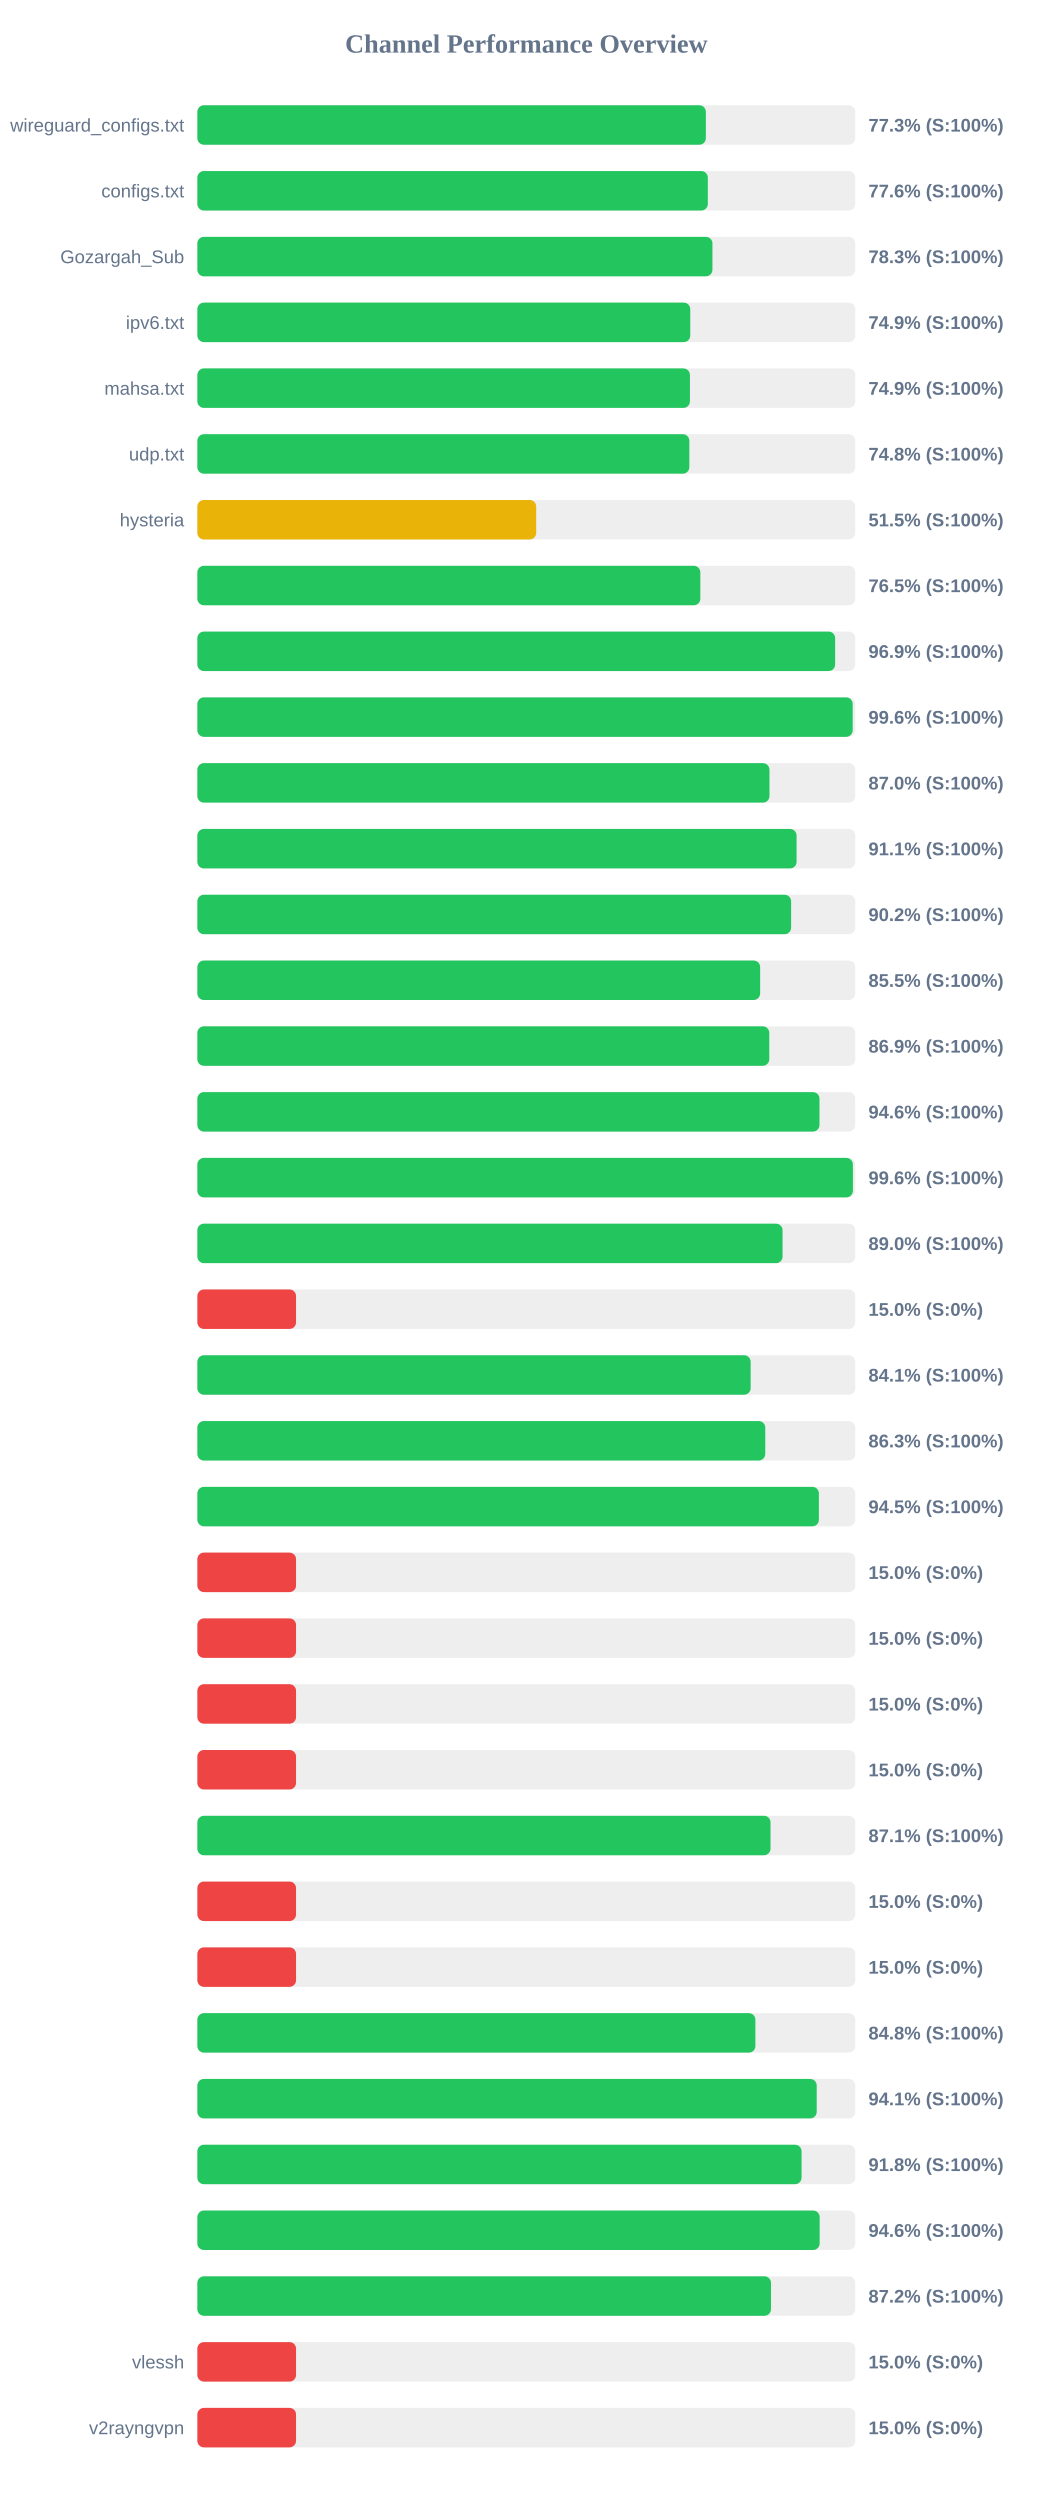
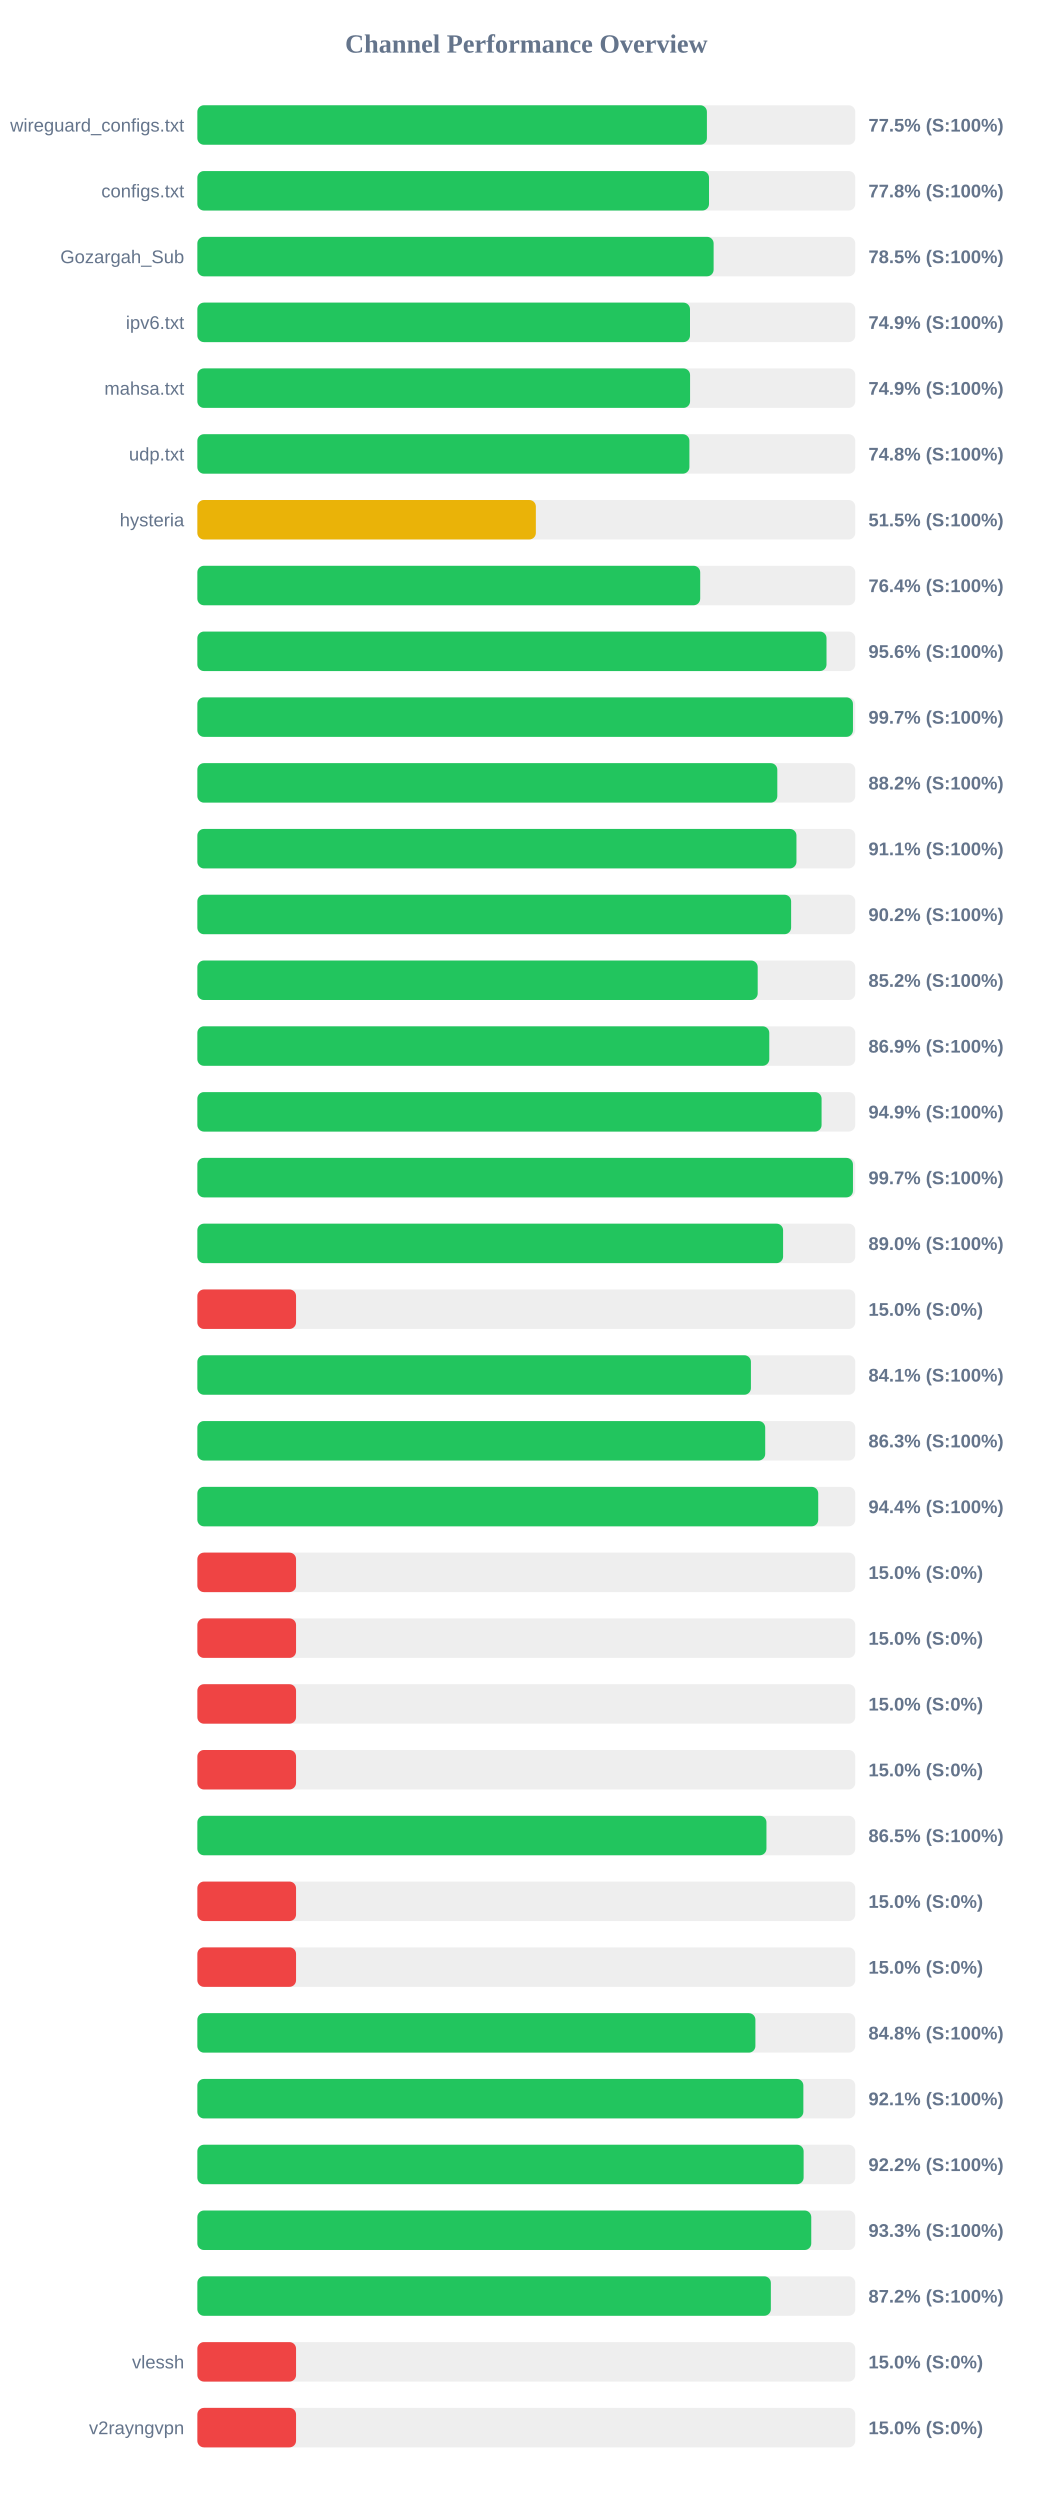
<svg xmlns="http://www.w3.org/2000/svg" width="800" height="1900" version="1.1">
  <style>
        .row { font: 14px Arial; fill: #64748b; }
        .score { font: bold 14px Arial; fill: #64748b; }
    </style>
  <text x="400" y="40" text-anchor="middle" font-size="20px" font-weight="bold" fill="#64748b">Channel Performance Overview</text>
  <rect x="150" y="80" width="500" height="30" fill="#eee" rx="5" />
-   <rect x="150" y="80" width="386.45" height="30" fill="#22c55e" rx="5" />
+   <rect x="150" y="80" width="387.25" height="30" fill="#22c55e" rx="5" />
  <text x="140" y="100" text-anchor="end" class="row">wireguard_configs.txt</text>
-   <text x="660" y="100" text-anchor="start" class="score">77.3% (S:100%)</text>
+   <text x="660" y="100" text-anchor="start" class="score">77.5% (S:100%)</text>
  <rect x="150" y="130" width="500" height="30" fill="#eee" rx="5" />
-   <rect x="150" y="130" width="387.95" height="30" fill="#22c55e" rx="5" />
+   <rect x="150" y="130" width="388.85" height="30" fill="#22c55e" rx="5" />
  <text x="140" y="150" text-anchor="end" class="row">configs.txt</text>
-   <text x="660" y="150" text-anchor="start" class="score">77.6% (S:100%)</text>
+   <text x="660" y="150" text-anchor="start" class="score">77.8% (S:100%)</text>
  <rect x="150" y="180" width="500" height="30" fill="#eee" rx="5" />
-   <rect x="150" y="180" width="391.45" height="30" fill="#22c55e" rx="5" />
+   <rect x="150" y="180" width="392.35" height="30" fill="#22c55e" rx="5" />
  <text x="140" y="200" text-anchor="end" class="row">Gozargah_Sub</text>
-   <text x="660" y="200" text-anchor="start" class="score">78.3% (S:100%)</text>
+   <text x="660" y="200" text-anchor="start" class="score">78.5% (S:100%)</text>
  <rect x="150" y="230" width="500" height="30" fill="#eee" rx="5" />
-   <rect x="150" y="230" width="374.6" height="30" fill="#22c55e" rx="5" />
+   <rect x="150" y="230" width="374.4" height="30" fill="#22c55e" rx="5" />
  <text x="140" y="250" text-anchor="end" class="row">ipv6.txt</text>
  <text x="660" y="250" text-anchor="start" class="score">74.9% (S:100%)</text>
  <rect x="150" y="280" width="500" height="30" fill="#eee" rx="5" />
-   <rect x="150" y="280" width="374.35" height="30" fill="#22c55e" rx="5" />
+   <rect x="150" y="280" width="374.45" height="30" fill="#22c55e" rx="5" />
  <text x="140" y="300" text-anchor="end" class="row">mahsa.txt</text>
  <text x="660" y="300" text-anchor="start" class="score">74.9% (S:100%)</text>
  <rect x="150" y="330" width="500" height="30" fill="#eee" rx="5" />
-   <rect x="150" y="330" width="373.9" height="30" fill="#22c55e" rx="5" />
+   <rect x="150" y="330" width="373.95" height="30" fill="#22c55e" rx="5" />
  <text x="140" y="350" text-anchor="end" class="row">udp.txt</text>
  <text x="660" y="350" text-anchor="start" class="score">74.8% (S:100%)</text>
  <rect x="150" y="380" width="500" height="30" fill="#eee" rx="5" />
-   <rect x="150" y="380" width="257.5" height="30" fill="#eab308" rx="5" />
+   <rect x="150" y="380" width="257.25" height="30" fill="#eab308" rx="5" />
  <text x="140" y="400" text-anchor="end" class="row">hysteria</text>
  <text x="660" y="400" text-anchor="start" class="score">51.5% (S:100%)</text>
  <rect x="150" y="430" width="500" height="30" fill="#eee" rx="5" />
-   <rect x="150" y="430" width="382.25" height="30" fill="#22c55e" rx="5" />
+   <rect x="150" y="430" width="382.15" height="30" fill="#22c55e" rx="5" />
  <text x="140" y="450" text-anchor="end" class="row" />
-   <text x="660" y="450" text-anchor="start" class="score">76.5% (S:100%)</text>
+   <text x="660" y="450" text-anchor="start" class="score">76.4% (S:100%)</text>
  <rect x="150" y="480" width="500" height="30" fill="#eee" rx="5" />
-   <rect x="150" y="480" width="484.7" height="30" fill="#22c55e" rx="5" />
+   <rect x="150" y="480" width="478.15" height="30" fill="#22c55e" rx="5" />
  <text x="140" y="500" text-anchor="end" class="row" />
-   <text x="660" y="500" text-anchor="start" class="score">96.9% (S:100%)</text>
+   <text x="660" y="500" text-anchor="start" class="score">95.6% (S:100%)</text>
  <rect x="150" y="530" width="500" height="30" fill="#eee" rx="5" />
-   <rect x="150" y="530" width="498.05" height="30" fill="#22c55e" rx="5" />
+   <rect x="150" y="530" width="498.25" height="30" fill="#22c55e" rx="5" />
  <text x="140" y="550" text-anchor="end" class="row" />
-   <text x="660" y="550" text-anchor="start" class="score">99.6% (S:100%)</text>
+   <text x="660" y="550" text-anchor="start" class="score">99.7% (S:100%)</text>
  <rect x="150" y="580" width="500" height="30" fill="#eee" rx="5" />
-   <rect x="150" y="580" width="434.8" height="30" fill="#22c55e" rx="5" />
+   <rect x="150" y="580" width="440.75" height="30" fill="#22c55e" rx="5" />
  <text x="140" y="600" text-anchor="end" class="row" />
-   <text x="660" y="600" text-anchor="start" class="score">87.0% (S:100%)</text>
+   <text x="660" y="600" text-anchor="start" class="score">88.2% (S:100%)</text>
  <rect x="150" y="630" width="500" height="30" fill="#eee" rx="5" />
-   <rect x="150" y="630" width="455.4" height="30" fill="#22c55e" rx="5" />
+   <rect x="150" y="630" width="455.3" height="30" fill="#22c55e" rx="5" />
  <text x="140" y="650" text-anchor="end" class="row" />
  <text x="660" y="650" text-anchor="start" class="score">91.1% (S:100%)</text>
  <rect x="150" y="680" width="500" height="30" fill="#eee" rx="5" />
  <rect x="150" y="680" width="451.25" height="30" fill="#22c55e" rx="5" />
  <text x="140" y="700" text-anchor="end" class="row" />
  <text x="660" y="700" text-anchor="start" class="score">90.2% (S:100%)</text>
  <rect x="150" y="730" width="500" height="30" fill="#eee" rx="5" />
-   <rect x="150" y="730" width="427.7" height="30" fill="#22c55e" rx="5" />
+   <rect x="150" y="730" width="425.85" height="30" fill="#22c55e" rx="5" />
  <text x="140" y="750" text-anchor="end" class="row" />
-   <text x="660" y="750" text-anchor="start" class="score">85.5% (S:100%)</text>
+   <text x="660" y="750" text-anchor="start" class="score">85.2% (S:100%)</text>
  <rect x="150" y="780" width="500" height="30" fill="#eee" rx="5" />
  <rect x="150" y="780" width="434.65" height="30" fill="#22c55e" rx="5" />
  <text x="140" y="800" text-anchor="end" class="row" />
  <text x="660" y="800" text-anchor="start" class="score">86.9% (S:100%)</text>
  <rect x="150" y="830" width="500" height="30" fill="#eee" rx="5" />
-   <rect x="150" y="830" width="472.8" height="30" fill="#22c55e" rx="5" />
+   <rect x="150" y="830" width="474.4" height="30" fill="#22c55e" rx="5" />
  <text x="140" y="850" text-anchor="end" class="row" />
-   <text x="660" y="850" text-anchor="start" class="score">94.6% (S:100%)</text>
+   <text x="660" y="850" text-anchor="start" class="score">94.9% (S:100%)</text>
  <rect x="150" y="880" width="500" height="30" fill="#eee" rx="5" />
-   <rect x="150" y="880" width="498.2" height="30" fill="#22c55e" rx="5" />
+   <rect x="150" y="880" width="498.25" height="30" fill="#22c55e" rx="5" />
  <text x="140" y="900" text-anchor="end" class="row" />
-   <text x="660" y="900" text-anchor="start" class="score">99.6% (S:100%)</text>
+   <text x="660" y="900" text-anchor="start" class="score">99.7% (S:100%)</text>
  <rect x="150" y="930" width="500" height="30" fill="#eee" rx="5" />
-   <rect x="150" y="930" width="444.75" height="30" fill="#22c55e" rx="5" />
+   <rect x="150" y="930" width="445.15" height="30" fill="#22c55e" rx="5" />
  <text x="140" y="950" text-anchor="end" class="row" />
  <text x="660" y="950" text-anchor="start" class="score">89.0% (S:100%)</text>
  <rect x="150" y="980" width="500" height="30" fill="#eee" rx="5" />
  <rect x="150" y="980" width="75.0" height="30" fill="#ef4444" rx="5" />
  <text x="140" y="1000" text-anchor="end" class="row" />
  <text x="660" y="1000" text-anchor="start" class="score">15.0% (S:0%)</text>
  <rect x="150" y="1030" width="500" height="30" fill="#eee" rx="5" />
-   <rect x="150" y="1030" width="420.5" height="30" fill="#22c55e" rx="5" />
+   <rect x="150" y="1030" width="420.7" height="30" fill="#22c55e" rx="5" />
  <text x="140" y="1050" text-anchor="end" class="row" />
  <text x="660" y="1050" text-anchor="start" class="score">84.1% (S:100%)</text>
  <rect x="150" y="1080" width="500" height="30" fill="#eee" rx="5" />
-   <rect x="150" y="1080" width="431.6" height="30" fill="#22c55e" rx="5" />
+   <rect x="150" y="1080" width="431.55" height="30" fill="#22c55e" rx="5" />
  <text x="140" y="1100" text-anchor="end" class="row" />
  <text x="660" y="1100" text-anchor="start" class="score">86.3% (S:100%)</text>
  <rect x="150" y="1130" width="500" height="30" fill="#eee" rx="5" />
-   <rect x="150" y="1130" width="472.35" height="30" fill="#22c55e" rx="5" />
+   <rect x="150" y="1130" width="471.85" height="30" fill="#22c55e" rx="5" />
  <text x="140" y="1150" text-anchor="end" class="row" />
-   <text x="660" y="1150" text-anchor="start" class="score">94.5% (S:100%)</text>
+   <text x="660" y="1150" text-anchor="start" class="score">94.4% (S:100%)</text>
  <rect x="150" y="1180" width="500" height="30" fill="#eee" rx="5" />
  <rect x="150" y="1180" width="75.0" height="30" fill="#ef4444" rx="5" />
  <text x="140" y="1200" text-anchor="end" class="row" />
  <text x="660" y="1200" text-anchor="start" class="score">15.0% (S:0%)</text>
  <rect x="150" y="1230" width="500" height="30" fill="#eee" rx="5" />
  <rect x="150" y="1230" width="75.0" height="30" fill="#ef4444" rx="5" />
  <text x="140" y="1250" text-anchor="end" class="row" />
  <text x="660" y="1250" text-anchor="start" class="score">15.0% (S:0%)</text>
  <rect x="150" y="1280" width="500" height="30" fill="#eee" rx="5" />
  <rect x="150" y="1280" width="75.0" height="30" fill="#ef4444" rx="5" />
  <text x="140" y="1300" text-anchor="end" class="row" />
  <text x="660" y="1300" text-anchor="start" class="score">15.0% (S:0%)</text>
  <rect x="150" y="1330" width="500" height="30" fill="#eee" rx="5" />
  <rect x="150" y="1330" width="75.0" height="30" fill="#ef4444" rx="5" />
  <text x="140" y="1350" text-anchor="end" class="row" />
  <text x="660" y="1350" text-anchor="start" class="score">15.0% (S:0%)</text>
  <rect x="150" y="1380" width="500" height="30" fill="#eee" rx="5" />
-   <rect x="150" y="1380" width="435.6" height="30" fill="#22c55e" rx="5" />
+   <rect x="150" y="1380" width="432.5" height="30" fill="#22c55e" rx="5" />
  <text x="140" y="1400" text-anchor="end" class="row" />
-   <text x="660" y="1400" text-anchor="start" class="score">87.1% (S:100%)</text>
+   <text x="660" y="1400" text-anchor="start" class="score">86.5% (S:100%)</text>
  <rect x="150" y="1430" width="500" height="30" fill="#eee" rx="5" />
  <rect x="150" y="1430" width="75.0" height="30" fill="#ef4444" rx="5" />
  <text x="140" y="1450" text-anchor="end" class="row" />
  <text x="660" y="1450" text-anchor="start" class="score">15.0% (S:0%)</text>
  <rect x="150" y="1480" width="500" height="30" fill="#eee" rx="5" />
  <rect x="150" y="1480" width="75.0" height="30" fill="#ef4444" rx="5" />
  <text x="140" y="1500" text-anchor="end" class="row" />
  <text x="660" y="1500" text-anchor="start" class="score">15.0% (S:0%)</text>
  <rect x="150" y="1530" width="500" height="30" fill="#eee" rx="5" />
  <rect x="150" y="1530" width="424.1" height="30" fill="#22c55e" rx="5" />
  <text x="140" y="1550" text-anchor="end" class="row" />
  <text x="660" y="1550" text-anchor="start" class="score">84.8% (S:100%)</text>
  <rect x="150" y="1580" width="500" height="30" fill="#eee" rx="5" />
-   <rect x="150" y="1580" width="470.7" height="30" fill="#22c55e" rx="5" />
+   <rect x="150" y="1580" width="460.55" height="30" fill="#22c55e" rx="5" />
  <text x="140" y="1600" text-anchor="end" class="row" />
-   <text x="660" y="1600" text-anchor="start" class="score">94.1% (S:100%)</text>
+   <text x="660" y="1600" text-anchor="start" class="score">92.1% (S:100%)</text>
  <rect x="150" y="1630" width="500" height="30" fill="#eee" rx="5" />
-   <rect x="150" y="1630" width="459.2" height="30" fill="#22c55e" rx="5" />
+   <rect x="150" y="1630" width="460.75" height="30" fill="#22c55e" rx="5" />
  <text x="140" y="1650" text-anchor="end" class="row" />
-   <text x="660" y="1650" text-anchor="start" class="score">91.8% (S:100%)</text>
+   <text x="660" y="1650" text-anchor="start" class="score">92.2% (S:100%)</text>
  <rect x="150" y="1680" width="500" height="30" fill="#eee" rx="5" />
-   <rect x="150" y="1680" width="472.95" height="30" fill="#22c55e" rx="5" />
+   <rect x="150" y="1680" width="466.55" height="30" fill="#22c55e" rx="5" />
  <text x="140" y="1700" text-anchor="end" class="row" />
-   <text x="660" y="1700" text-anchor="start" class="score">94.6% (S:100%)</text>
+   <text x="660" y="1700" text-anchor="start" class="score">93.3% (S:100%)</text>
  <rect x="150" y="1730" width="500" height="30" fill="#eee" rx="5" />
-   <rect x="150" y="1730" width="435.95" height="30" fill="#22c55e" rx="5" />
+   <rect x="150" y="1730" width="435.85" height="30" fill="#22c55e" rx="5" />
  <text x="140" y="1750" text-anchor="end" class="row" />
  <text x="660" y="1750" text-anchor="start" class="score">87.2% (S:100%)</text>
  <rect x="150" y="1780" width="500" height="30" fill="#eee" rx="5" />
  <rect x="150" y="1780" width="75.0" height="30" fill="#ef4444" rx="5" />
  <text x="140" y="1800" text-anchor="end" class="row">vlessh</text>
  <text x="660" y="1800" text-anchor="start" class="score">15.0% (S:0%)</text>
  <rect x="150" y="1830" width="500" height="30" fill="#eee" rx="5" />
  <rect x="150" y="1830" width="75.0" height="30" fill="#ef4444" rx="5" />
  <text x="140" y="1850" text-anchor="end" class="row">v2rayngvpn</text>
  <text x="660" y="1850" text-anchor="start" class="score">15.0% (S:0%)</text>
</svg>
